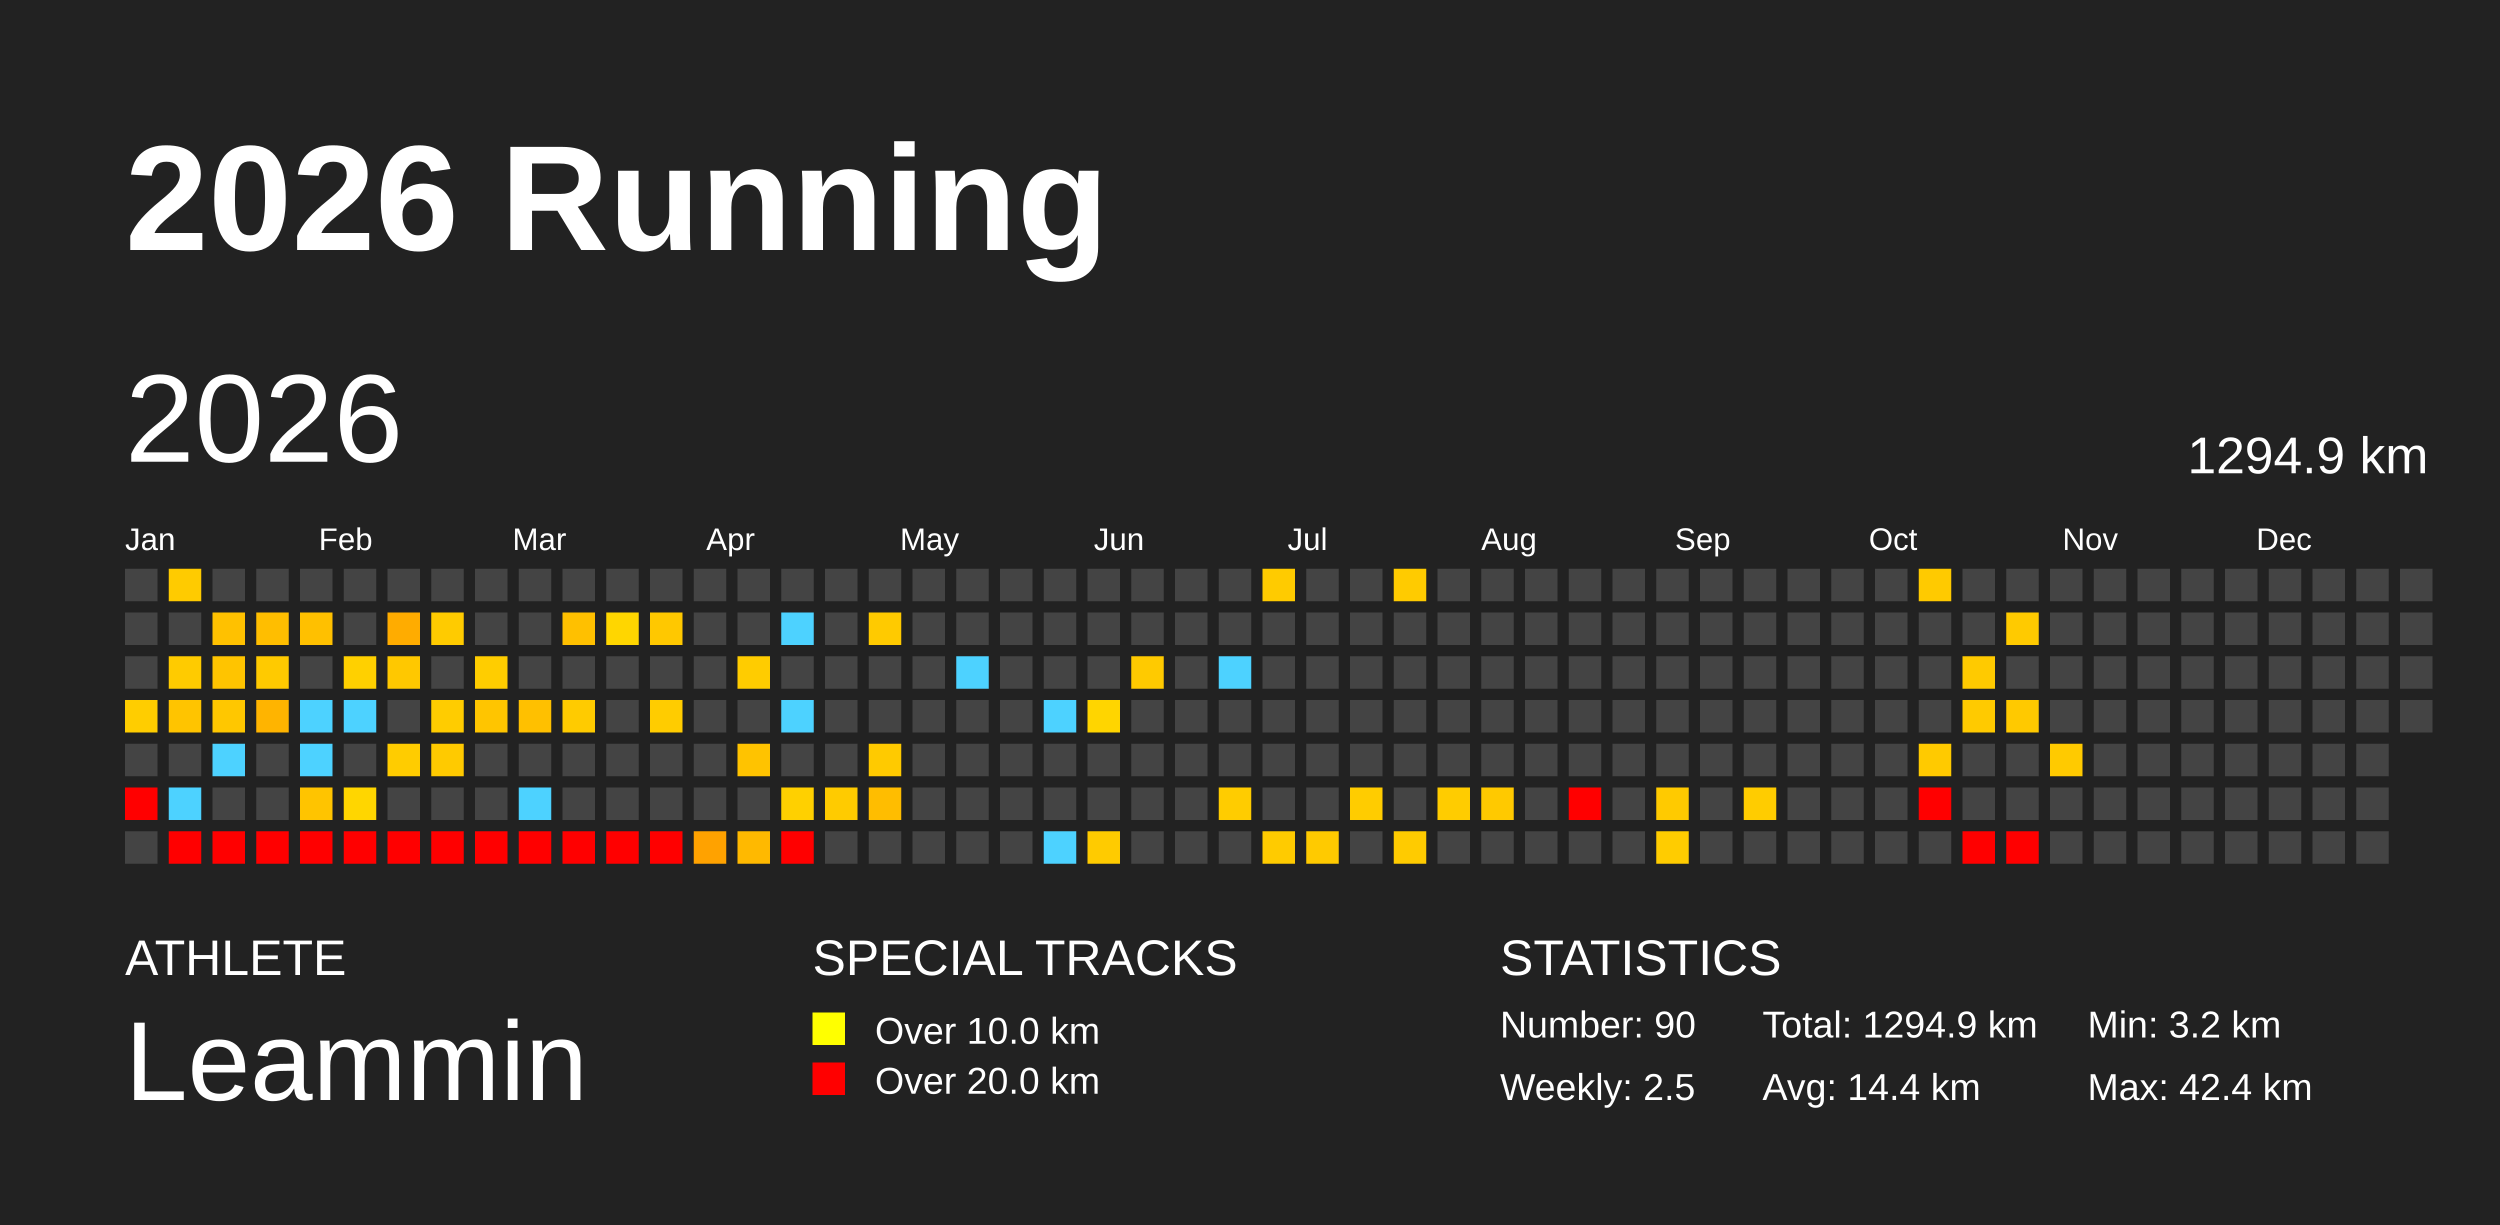
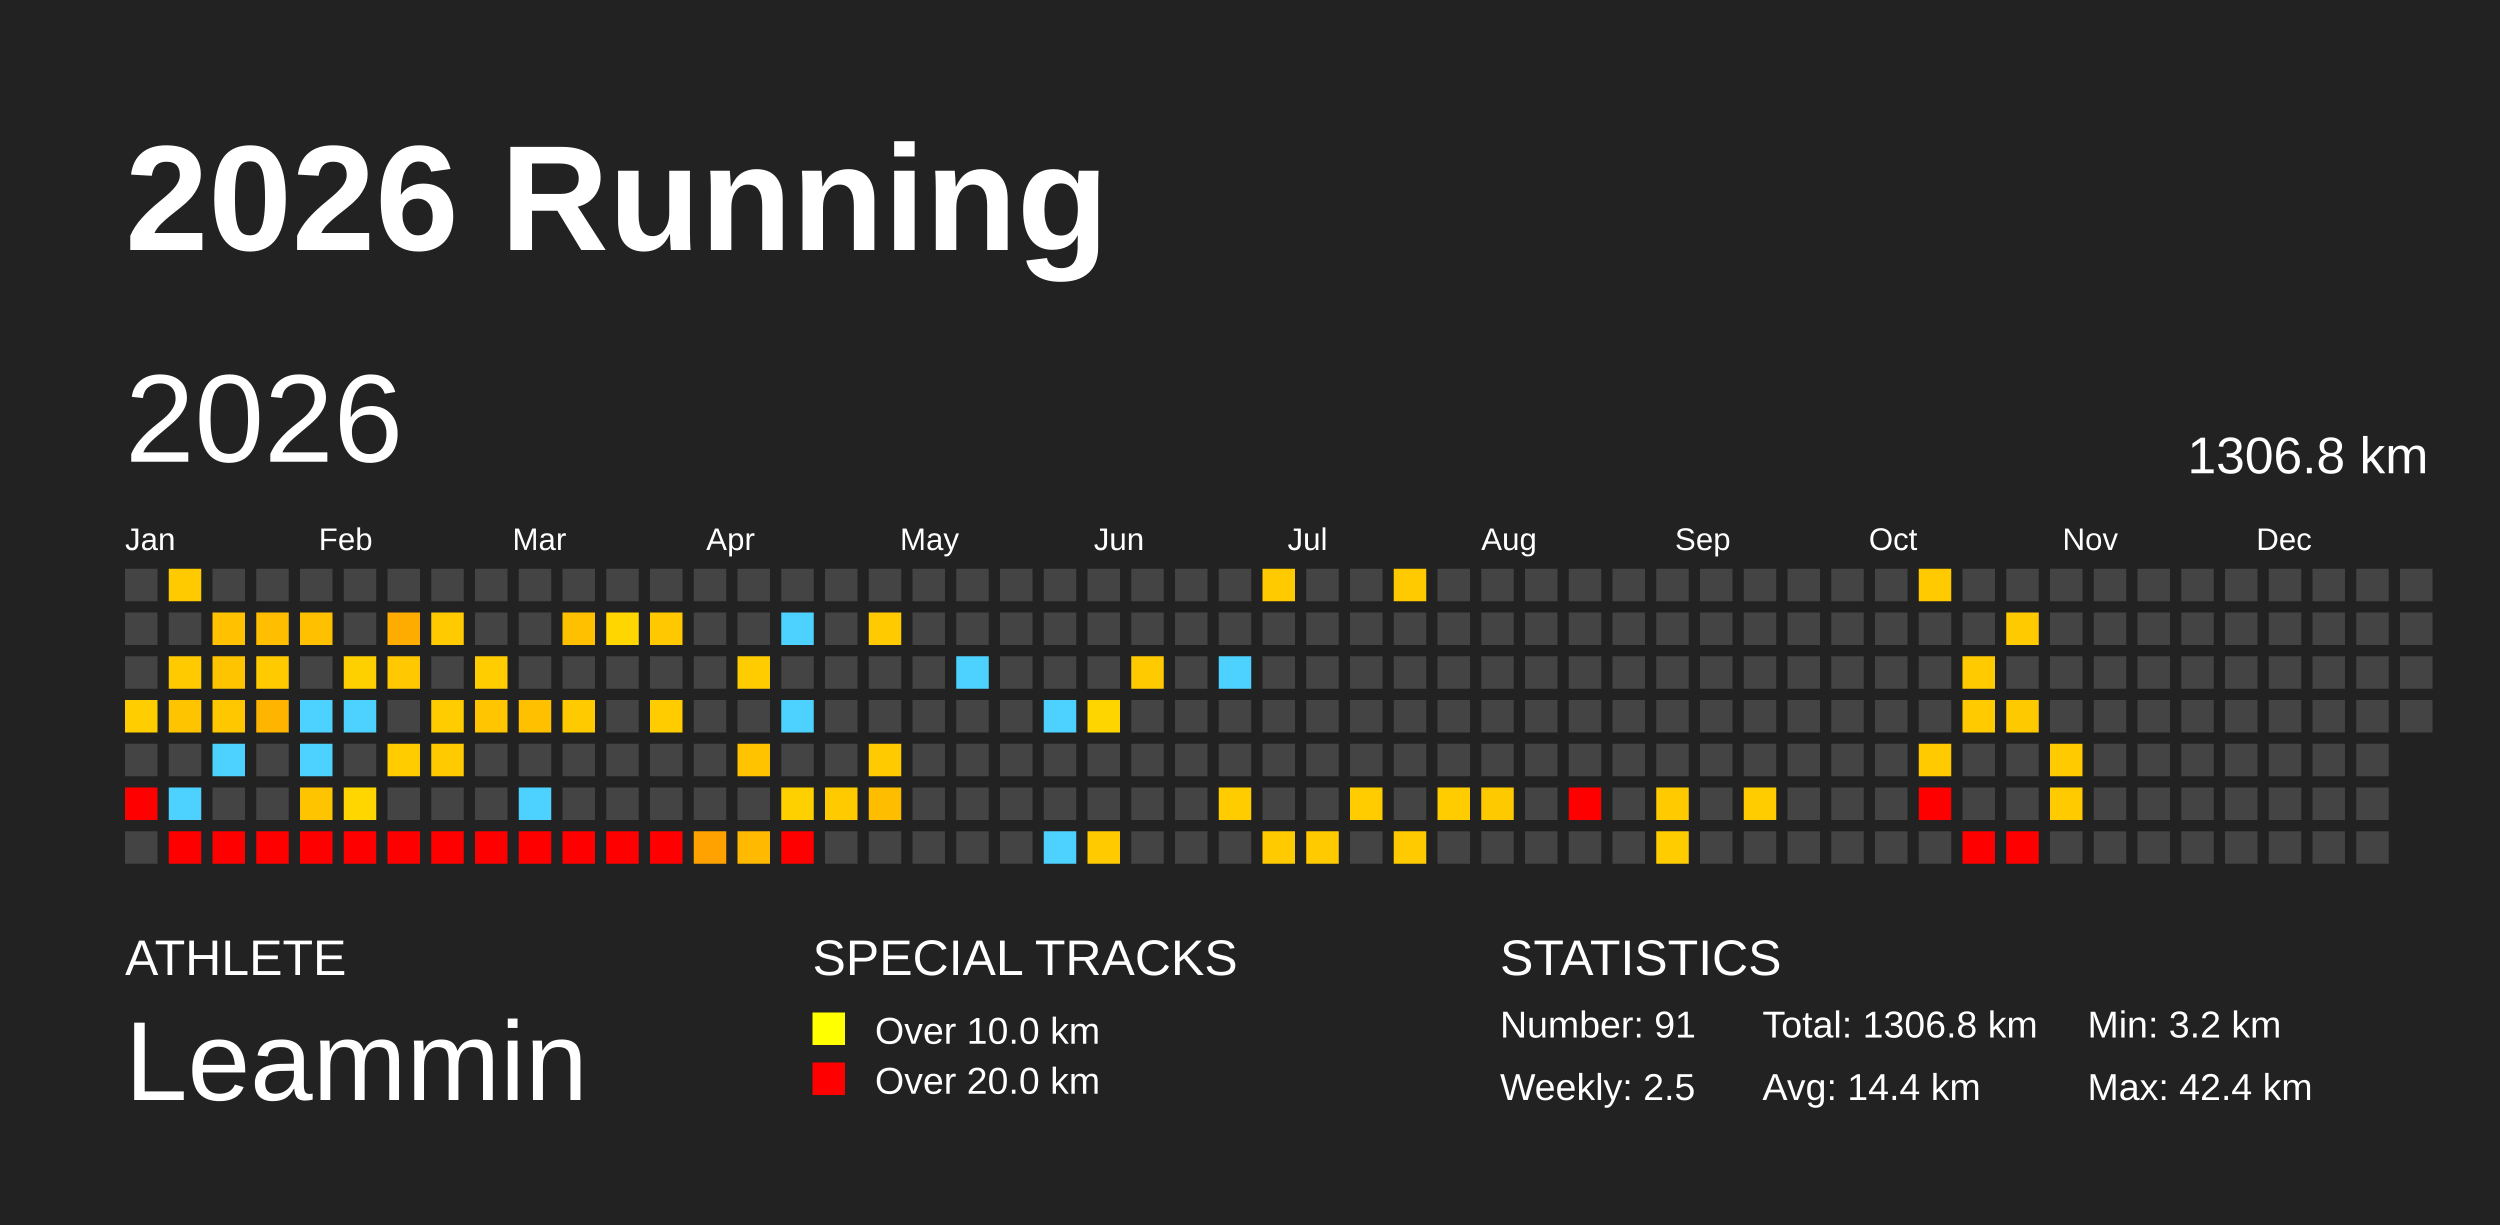
<svg xmlns="http://www.w3.org/2000/svg" baseProfile="full" height="98mm" version="1.1" viewBox="0,0,200,98" width="200mm">
  <defs />
  <rect fill="#222222" height="98" width="200" x="0" y="0" />
  <text fill="#FFFFFF" style="font-size:12px; font-family:Arial; font-weight:bold;" x="10" y="20">2026 Running</text>
  <text fill="#FFFFFF" style="font-size:4px; font-family:Arial" x="10" y="78">ATHLETE</text>
  <text fill="#FFFFFF" style="font-size:9px; font-family:Arial" x="10" y="88">Leammin</text>
  <text fill="#FFFFFF" style="font-size:4px; font-family:Arial" x="65" y="78">SPECIAL TRACKS</text>
  <rect fill="yellow" height="2.6" width="2.6" x="65" y="81" />
  <text fill="#FFFFFF" style="font-size:3px; font-family:Arial" x="70" y="83.5">Over 10.0 km</text>
  <rect fill="red" height="2.6" width="2.6" x="65" y="85" />
  <text fill="#FFFFFF" style="font-size:3px; font-family:Arial" x="70" y="87.5">Over 20.0 km</text>
  <text fill="#FFFFFF" style="font-size:4px; font-family:Arial" x="120" y="78">STATISTICS</text>
-   <text fill="#FFFFFF" style="font-size:3px; font-family:Arial" x="120" y="83">Number: 90</text>
+   <text fill="#FFFFFF" style="font-size:3px; font-family:Arial" x="120" y="83">Number: 91</text>
  <text fill="#FFFFFF" style="font-size:3px; font-family:Arial" x="120" y="88">Weekly: 2.5</text>
-   <text fill="#FFFFFF" style="font-size:3px; font-family:Arial" x="141" y="83">Total: 1294.9 km</text>
+   <text fill="#FFFFFF" style="font-size:3px; font-family:Arial" x="141" y="83">Total: 1306.8 km</text>
  <text fill="#FFFFFF" style="font-size:3px; font-family:Arial" x="141" y="88">Avg: 14.4 km</text>
  <text fill="#FFFFFF" style="font-size:3px; font-family:Arial" x="167" y="83">Min: 3.2 km</text>
  <text fill="#FFFFFF" style="font-size:3px; font-family:Arial" x="167" y="88">Max: 42.4 km</text>
  <text dominant-baseline="hanging" fill="#FFFFFF" style="font-size:10.0px; font-family:Arial;" x="10" y="30">2026</text>
-   <text dominant-baseline="hanging" fill="#FFFFFF" style="font-size:4.125px; font-family:Arial;" x="175" y="35">1294.9 km</text>
+   <text dominant-baseline="hanging" fill="#FFFFFF" style="font-size:4.125px; font-family:Arial;" x="175" y="35">1306.8 km</text>
  <text fill="#FFFFFF" style="font-size:2.5px; font-family:Arial" x="10.0" y="44">Jan</text>
  <text fill="#FFFFFF" style="font-size:2.5px; font-family:Arial" x="25.5" y="44">Feb</text>
  <text fill="#FFFFFF" style="font-size:2.5px; font-family:Arial" x="41.0" y="44">Mar</text>
  <text fill="#FFFFFF" style="font-size:2.5px; font-family:Arial" x="56.5" y="44">Apr</text>
  <text fill="#FFFFFF" style="font-size:2.5px; font-family:Arial" x="72.0" y="44">May</text>
  <text fill="#FFFFFF" style="font-size:2.5px; font-family:Arial" x="87.5" y="44">Jun</text>
  <text fill="#FFFFFF" style="font-size:2.5px; font-family:Arial" x="103.0" y="44">Jul</text>
  <text fill="#FFFFFF" style="font-size:2.5px; font-family:Arial" x="118.5" y="44">Aug</text>
  <text fill="#FFFFFF" style="font-size:2.5px; font-family:Arial" x="134.0" y="44">Sep</text>
  <text fill="#FFFFFF" style="font-size:2.5px; font-family:Arial" x="149.5" y="44">Oct</text>
  <text fill="#FFFFFF" style="font-size:2.5px; font-family:Arial" x="165.0" y="44">Nov</text>
  <text fill="#FFFFFF" style="font-size:2.5px; font-family:Arial" x="180.5" y="44">Dec</text>
  <rect fill="#444444" height="2.6" width="2.6" x="10.0" y="45.5" />
  <rect fill="#444444" height="2.6" width="2.6" x="10.0" y="49.0" />
  <rect fill="#444444" height="2.6" width="2.6" x="10.0" y="52.5" />
  <rect fill="#ffcd00" height="2.6" width="2.6" x="10.0" y="56.0" />
  <rect fill="#444444" height="2.6" width="2.6" x="10.0" y="59.5" />
  <rect fill="red" height="2.6" width="2.6" x="10.0" y="63.0" />
  <rect fill="#444444" height="2.6" width="2.6" x="10.0" y="66.5" />
  <rect fill="#ffcb00" height="2.6" width="2.6" x="13.5" y="45.5" />
  <rect fill="#444444" height="2.6" width="2.6" x="13.5" y="49.0" />
  <rect fill="#ffcb00" height="2.6" width="2.6" x="13.5" y="52.5" />
  <rect fill="#ffc400" height="2.6" width="2.6" x="13.5" y="56.0" />
  <rect fill="#444444" height="2.6" width="2.6" x="13.5" y="59.5" />
  <rect fill="#4dd2ff" height="2.6" width="2.6" x="13.5" y="63.0" />
  <rect fill="red" height="2.6" width="2.6" x="13.5" y="66.5" />
  <rect fill="#444444" height="2.6" width="2.6" x="17.0" y="45.5" />
  <rect fill="#ffc100" height="2.6" width="2.6" x="17.0" y="49.0" />
  <rect fill="#ffc400" height="2.6" width="2.6" x="17.0" y="52.5" />
  <rect fill="#ffc700" height="2.6" width="2.6" x="17.0" y="56.0" />
  <rect fill="#4dd2ff" height="2.6" width="2.6" x="17.0" y="59.5" />
  <rect fill="#444444" height="2.6" width="2.6" x="17.0" y="63.0" />
  <rect fill="red" height="2.6" width="2.6" x="17.0" y="66.5" />
  <rect fill="#444444" height="2.6" width="2.6" x="20.5" y="45.5" />
  <rect fill="#ffbe00" height="2.6" width="2.6" x="20.5" y="49.0" />
  <rect fill="#ffca00" height="2.6" width="2.6" x="20.5" y="52.5" />
  <rect fill="#ffb400" height="2.6" width="2.6" x="20.5" y="56.0" />
  <rect fill="#444444" height="2.6" width="2.6" x="20.5" y="59.5" />
  <rect fill="#444444" height="2.6" width="2.6" x="20.5" y="63.0" />
  <rect fill="red" height="2.6" width="2.6" x="20.5" y="66.5" />
  <rect fill="#444444" height="2.6" width="2.6" x="24.0" y="45.5" />
  <rect fill="#ffc000" height="2.6" width="2.6" x="24.0" y="49.0" />
  <rect fill="#444444" height="2.6" width="2.6" x="24.0" y="52.5" />
  <rect fill="#4dd2ff" height="2.6" width="2.6" x="24.0" y="56.0" />
  <rect fill="#4dd2ff" height="2.6" width="2.6" x="24.0" y="59.5" />
  <rect fill="#ffc400" height="2.6" width="2.6" x="24.0" y="63.0" />
  <rect fill="red" height="2.6" width="2.6" x="24.0" y="66.5" />
  <rect fill="#444444" height="2.6" width="2.6" x="27.5" y="45.5" />
  <rect fill="#444444" height="2.6" width="2.6" x="27.5" y="49.0" />
  <rect fill="#ffd000" height="2.6" width="2.6" x="27.5" y="52.5" />
  <rect fill="#4dd2ff" height="2.6" width="2.6" x="27.5" y="56.0" />
  <rect fill="#444444" height="2.6" width="2.6" x="27.5" y="59.5" />
  <rect fill="#ffd600" height="2.6" width="2.6" x="27.5" y="63.0" />
  <rect fill="red" height="2.6" width="2.6" x="27.5" y="66.5" />
  <rect fill="#444444" height="2.6" width="2.6" x="31.0" y="45.5" />
  <rect fill="#ffac00" height="2.6" width="2.6" x="31.0" y="49.0" />
  <rect fill="#ffc800" height="2.6" width="2.6" x="31.0" y="52.5" />
  <rect fill="#444444" height="2.6" width="2.6" x="31.0" y="56.0" />
  <rect fill="#ffcc00" height="2.6" width="2.6" x="31.0" y="59.5" />
  <rect fill="#444444" height="2.6" width="2.6" x="31.0" y="63.0" />
  <rect fill="red" height="2.6" width="2.6" x="31.0" y="66.5" />
  <rect fill="#444444" height="2.6" width="2.6" x="34.5" y="45.5" />
  <rect fill="#ffcb00" height="2.6" width="2.6" x="34.5" y="49.0" />
  <rect fill="#444444" height="2.6" width="2.6" x="34.5" y="52.5" />
  <rect fill="#ffcc00" height="2.6" width="2.6" x="34.5" y="56.0" />
  <rect fill="#ffca00" height="2.6" width="2.6" x="34.5" y="59.5" />
  <rect fill="#444444" height="2.6" width="2.6" x="34.5" y="63.0" />
  <rect fill="red" height="2.6" width="2.6" x="34.5" y="66.5" />
  <rect fill="#444444" height="2.6" width="2.6" x="38.0" y="45.5" />
  <rect fill="#444444" height="2.6" width="2.6" x="38.0" y="49.0" />
  <rect fill="#ffcd00" height="2.6" width="2.6" x="38.0" y="52.5" />
  <rect fill="#ffc500" height="2.6" width="2.6" x="38.0" y="56.0" />
  <rect fill="#444444" height="2.6" width="2.6" x="38.0" y="59.5" />
  <rect fill="#444444" height="2.6" width="2.6" x="38.0" y="63.0" />
  <rect fill="red" height="2.6" width="2.6" x="38.0" y="66.5" />
  <rect fill="#444444" height="2.6" width="2.6" x="41.5" y="45.5" />
  <rect fill="#444444" height="2.6" width="2.6" x="41.5" y="49.0" />
  <rect fill="#444444" height="2.6" width="2.6" x="41.5" y="52.5" />
  <rect fill="#ffc000" height="2.6" width="2.6" x="41.5" y="56.0" />
  <rect fill="#444444" height="2.6" width="2.6" x="41.5" y="59.5" />
  <rect fill="#4dd2ff" height="2.6" width="2.6" x="41.5" y="63.0" />
  <rect fill="red" height="2.6" width="2.6" x="41.5" y="66.5" />
  <rect fill="#444444" height="2.6" width="2.6" x="45.0" y="45.5" />
  <rect fill="#ffc000" height="2.6" width="2.6" x="45.0" y="49.0" />
  <rect fill="#444444" height="2.6" width="2.6" x="45.0" y="52.5" />
  <rect fill="#ffcb00" height="2.6" width="2.6" x="45.0" y="56.0" />
  <rect fill="#444444" height="2.6" width="2.6" x="45.0" y="59.5" />
  <rect fill="#444444" height="2.6" width="2.6" x="45.0" y="63.0" />
  <rect fill="red" height="2.6" width="2.6" x="45.0" y="66.5" />
  <rect fill="#444444" height="2.6" width="2.6" x="48.5" y="45.5" />
  <rect fill="#ffd600" height="2.6" width="2.6" x="48.5" y="49.0" />
  <rect fill="#444444" height="2.6" width="2.6" x="48.5" y="52.5" />
  <rect fill="#444444" height="2.6" width="2.6" x="48.5" y="56.0" />
  <rect fill="#444444" height="2.6" width="2.6" x="48.5" y="59.5" />
  <rect fill="#444444" height="2.6" width="2.6" x="48.5" y="63.0" />
  <rect fill="red" height="2.6" width="2.6" x="48.5" y="66.5" />
  <rect fill="#444444" height="2.6" width="2.6" x="52.0" y="45.5" />
  <rect fill="#ffc800" height="2.6" width="2.6" x="52.0" y="49.0" />
  <rect fill="#444444" height="2.6" width="2.6" x="52.0" y="52.5" />
  <rect fill="#ffcc00" height="2.6" width="2.6" x="52.0" y="56.0" />
  <rect fill="#444444" height="2.6" width="2.6" x="52.0" y="59.5" />
  <rect fill="#444444" height="2.6" width="2.6" x="52.0" y="63.0" />
  <rect fill="red" height="2.6" width="2.6" x="52.0" y="66.5" />
  <rect fill="#444444" height="2.6" width="2.6" x="55.5" y="45.5" />
  <rect fill="#444444" height="2.6" width="2.6" x="55.5" y="49.0" />
  <rect fill="#444444" height="2.6" width="2.6" x="55.5" y="52.5" />
  <rect fill="#444444" height="2.6" width="2.6" x="55.5" y="56.0" />
  <rect fill="#444444" height="2.6" width="2.6" x="55.5" y="59.5" />
  <rect fill="#444444" height="2.6" width="2.6" x="55.5" y="63.0" />
  <rect fill="#ffa200" height="2.6" width="2.6" x="55.5" y="66.5" />
  <rect fill="#444444" height="2.6" width="2.6" x="59.0" y="45.5" />
  <rect fill="#444444" height="2.6" width="2.6" x="59.0" y="49.0" />
  <rect fill="#ffcc00" height="2.6" width="2.6" x="59.0" y="52.5" />
  <rect fill="#444444" height="2.6" width="2.6" x="59.0" y="56.0" />
  <rect fill="#ffc300" height="2.6" width="2.6" x="59.0" y="59.5" />
  <rect fill="#444444" height="2.6" width="2.6" x="59.0" y="63.0" />
  <rect fill="#ffb900" height="2.6" width="2.6" x="59.0" y="66.5" />
  <rect fill="#444444" height="2.6" width="2.6" x="62.5" y="45.5" />
  <rect fill="#4dd2ff" height="2.6" width="2.6" x="62.5" y="49.0" />
  <rect fill="#444444" height="2.6" width="2.6" x="62.5" y="52.5" />
  <rect fill="#4dd2ff" height="2.6" width="2.6" x="62.5" y="56.0" />
  <rect fill="#444444" height="2.6" width="2.6" x="62.5" y="59.5" />
  <rect fill="#ffd000" height="2.6" width="2.6" x="62.5" y="63.0" />
  <rect fill="red" height="2.6" width="2.6" x="62.5" y="66.5" />
  <rect fill="#444444" height="2.6" width="2.6" x="66.0" y="45.5" />
  <rect fill="#444444" height="2.6" width="2.6" x="66.0" y="49.0" />
  <rect fill="#444444" height="2.6" width="2.6" x="66.0" y="52.5" />
  <rect fill="#444444" height="2.6" width="2.6" x="66.0" y="56.0" />
  <rect fill="#444444" height="2.6" width="2.6" x="66.0" y="59.5" />
  <rect fill="#ffcb00" height="2.6" width="2.6" x="66.0" y="63.0" />
  <rect fill="#444444" height="2.6" width="2.6" x="66.0" y="66.5" />
  <rect fill="#444444" height="2.6" width="2.6" x="69.5" y="45.5" />
  <rect fill="#ffca00" height="2.6" width="2.6" x="69.5" y="49.0" />
  <rect fill="#444444" height="2.6" width="2.6" x="69.5" y="52.5" />
  <rect fill="#444444" height="2.6" width="2.6" x="69.5" y="56.0" />
  <rect fill="#ffca00" height="2.6" width="2.6" x="69.5" y="59.5" />
  <rect fill="#ffbd00" height="2.6" width="2.6" x="69.5" y="63.0" />
  <rect fill="#444444" height="2.6" width="2.6" x="69.5" y="66.5" />
  <rect fill="#444444" height="2.6" width="2.6" x="73.0" y="45.5" />
  <rect fill="#444444" height="2.6" width="2.6" x="73.0" y="49.0" />
  <rect fill="#444444" height="2.6" width="2.6" x="73.0" y="52.5" />
  <rect fill="#444444" height="2.6" width="2.6" x="73.0" y="56.0" />
  <rect fill="#444444" height="2.6" width="2.6" x="73.0" y="59.5" />
  <rect fill="#444444" height="2.6" width="2.6" x="73.0" y="63.0" />
  <rect fill="#444444" height="2.6" width="2.6" x="73.0" y="66.5" />
  <rect fill="#444444" height="2.6" width="2.6" x="76.5" y="45.5" />
  <rect fill="#444444" height="2.6" width="2.6" x="76.5" y="49.0" />
  <rect fill="#4dd2ff" height="2.6" width="2.6" x="76.5" y="52.5" />
  <rect fill="#444444" height="2.6" width="2.6" x="76.5" y="56.0" />
  <rect fill="#444444" height="2.6" width="2.6" x="76.5" y="59.5" />
  <rect fill="#444444" height="2.6" width="2.6" x="76.5" y="63.0" />
  <rect fill="#444444" height="2.6" width="2.6" x="76.5" y="66.5" />
  <rect fill="#444444" height="2.6" width="2.6" x="80.0" y="45.5" />
  <rect fill="#444444" height="2.6" width="2.6" x="80.0" y="49.0" />
  <rect fill="#444444" height="2.6" width="2.6" x="80.0" y="52.5" />
  <rect fill="#444444" height="2.6" width="2.6" x="80.0" y="56.0" />
  <rect fill="#444444" height="2.6" width="2.6" x="80.0" y="59.5" />
  <rect fill="#444444" height="2.6" width="2.6" x="80.0" y="63.0" />
  <rect fill="#444444" height="2.6" width="2.6" x="80.0" y="66.5" />
  <rect fill="#444444" height="2.6" width="2.6" x="83.5" y="45.5" />
  <rect fill="#444444" height="2.6" width="2.6" x="83.5" y="49.0" />
  <rect fill="#444444" height="2.6" width="2.6" x="83.5" y="52.5" />
  <rect fill="#4dd2ff" height="2.6" width="2.6" x="83.5" y="56.0" />
  <rect fill="#444444" height="2.6" width="2.6" x="83.5" y="59.5" />
  <rect fill="#444444" height="2.6" width="2.6" x="83.5" y="63.0" />
  <rect fill="#4dd2ff" height="2.6" width="2.6" x="83.5" y="66.5" />
  <rect fill="#444444" height="2.6" width="2.6" x="87.0" y="45.5" />
  <rect fill="#444444" height="2.6" width="2.6" x="87.0" y="49.0" />
  <rect fill="#444444" height="2.6" width="2.6" x="87.0" y="52.5" />
  <rect fill="#ffd500" height="2.6" width="2.6" x="87.0" y="56.0" />
  <rect fill="#444444" height="2.6" width="2.6" x="87.0" y="59.5" />
  <rect fill="#444444" height="2.6" width="2.6" x="87.0" y="63.0" />
  <rect fill="#ffcb00" height="2.6" width="2.6" x="87.0" y="66.5" />
  <rect fill="#444444" height="2.6" width="2.6" x="90.5" y="45.5" />
  <rect fill="#444444" height="2.6" width="2.6" x="90.5" y="49.0" />
  <rect fill="#ffca00" height="2.6" width="2.6" x="90.5" y="52.5" />
  <rect fill="#444444" height="2.6" width="2.6" x="90.5" y="56.0" />
  <rect fill="#444444" height="2.6" width="2.6" x="90.5" y="59.5" />
  <rect fill="#444444" height="2.6" width="2.6" x="90.5" y="63.0" />
  <rect fill="#444444" height="2.6" width="2.6" x="90.5" y="66.5" />
  <rect fill="#444444" height="2.6" width="2.6" x="94.0" y="45.5" />
  <rect fill="#444444" height="2.6" width="2.6" x="94.0" y="49.0" />
  <rect fill="#444444" height="2.6" width="2.6" x="94.0" y="52.5" />
  <rect fill="#444444" height="2.6" width="2.6" x="94.0" y="56.0" />
  <rect fill="#444444" height="2.6" width="2.6" x="94.0" y="59.5" />
  <rect fill="#444444" height="2.6" width="2.6" x="94.0" y="63.0" />
  <rect fill="#444444" height="2.6" width="2.6" x="94.0" y="66.5" />
  <rect fill="#444444" height="2.6" width="2.6" x="97.5" y="45.5" />
  <rect fill="#444444" height="2.6" width="2.6" x="97.5" y="49.0" />
  <rect fill="#4dd2ff" height="2.6" width="2.6" x="97.5" y="52.5" />
  <rect fill="#444444" height="2.6" width="2.6" x="97.5" y="56.0" />
  <rect fill="#444444" height="2.6" width="2.6" x="97.5" y="59.5" />
  <rect fill="#ffcc00" height="2.6" width="2.6" x="97.5" y="63.0" />
  <rect fill="#444444" height="2.6" width="2.6" x="97.5" y="66.5" />
  <rect fill="#ffcb00" height="2.6" width="2.6" x="101.0" y="45.5" />
  <rect fill="#444444" height="2.6" width="2.6" x="101.0" y="49.0" />
  <rect fill="#444444" height="2.6" width="2.6" x="101.0" y="52.5" />
  <rect fill="#444444" height="2.6" width="2.6" x="101.0" y="56.0" />
  <rect fill="#444444" height="2.6" width="2.6" x="101.0" y="59.5" />
  <rect fill="#444444" height="2.6" width="2.6" x="101.0" y="63.0" />
  <rect fill="#ffcb00" height="2.6" width="2.6" x="101.0" y="66.5" />
  <rect fill="#444444" height="2.6" width="2.6" x="104.5" y="45.5" />
  <rect fill="#444444" height="2.6" width="2.6" x="104.5" y="49.0" />
  <rect fill="#444444" height="2.6" width="2.6" x="104.5" y="52.5" />
  <rect fill="#444444" height="2.6" width="2.6" x="104.5" y="56.0" />
  <rect fill="#444444" height="2.6" width="2.6" x="104.5" y="59.5" />
  <rect fill="#444444" height="2.6" width="2.6" x="104.5" y="63.0" />
  <rect fill="#ffca00" height="2.6" width="2.6" x="104.5" y="66.5" />
  <rect fill="#444444" height="2.6" width="2.6" x="108.0" y="45.5" />
  <rect fill="#444444" height="2.6" width="2.6" x="108.0" y="49.0" />
  <rect fill="#444444" height="2.6" width="2.6" x="108.0" y="52.5" />
  <rect fill="#444444" height="2.6" width="2.6" x="108.0" y="56.0" />
  <rect fill="#444444" height="2.6" width="2.6" x="108.0" y="59.5" />
  <rect fill="#ffcc00" height="2.6" width="2.6" x="108.0" y="63.0" />
  <rect fill="#444444" height="2.6" width="2.6" x="108.0" y="66.5" />
  <rect fill="#ffcb00" height="2.6" width="2.6" x="111.5" y="45.5" />
  <rect fill="#444444" height="2.6" width="2.6" x="111.5" y="49.0" />
  <rect fill="#444444" height="2.6" width="2.6" x="111.5" y="52.5" />
  <rect fill="#444444" height="2.6" width="2.6" x="111.5" y="56.0" />
  <rect fill="#444444" height="2.6" width="2.6" x="111.5" y="59.5" />
  <rect fill="#444444" height="2.6" width="2.6" x="111.5" y="63.0" />
  <rect fill="#ffcb00" height="2.6" width="2.6" x="111.5" y="66.5" />
  <rect fill="#444444" height="2.6" width="2.6" x="115.0" y="45.5" />
  <rect fill="#444444" height="2.6" width="2.6" x="115.0" y="49.0" />
  <rect fill="#444444" height="2.6" width="2.6" x="115.0" y="52.5" />
  <rect fill="#444444" height="2.6" width="2.6" x="115.0" y="56.0" />
  <rect fill="#444444" height="2.6" width="2.6" x="115.0" y="59.5" />
  <rect fill="#ffcc00" height="2.6" width="2.6" x="115.0" y="63.0" />
  <rect fill="#444444" height="2.6" width="2.6" x="115.0" y="66.5" />
  <rect fill="#444444" height="2.6" width="2.6" x="118.5" y="45.5" />
  <rect fill="#444444" height="2.6" width="2.6" x="118.5" y="49.0" />
  <rect fill="#444444" height="2.6" width="2.6" x="118.5" y="52.5" />
  <rect fill="#444444" height="2.6" width="2.6" x="118.5" y="56.0" />
  <rect fill="#444444" height="2.6" width="2.6" x="118.5" y="59.5" />
  <rect fill="#ffc900" height="2.6" width="2.6" x="118.5" y="63.0" />
  <rect fill="#444444" height="2.6" width="2.6" x="118.5" y="66.5" />
  <rect fill="#444444" height="2.6" width="2.6" x="122.0" y="45.5" />
  <rect fill="#444444" height="2.6" width="2.6" x="122.0" y="49.0" />
  <rect fill="#444444" height="2.6" width="2.6" x="122.0" y="52.5" />
  <rect fill="#444444" height="2.6" width="2.6" x="122.0" y="56.0" />
  <rect fill="#444444" height="2.6" width="2.6" x="122.0" y="59.5" />
  <rect fill="#444444" height="2.6" width="2.6" x="122.0" y="63.0" />
  <rect fill="#444444" height="2.6" width="2.6" x="122.0" y="66.5" />
  <rect fill="#444444" height="2.6" width="2.6" x="125.5" y="45.5" />
  <rect fill="#444444" height="2.6" width="2.6" x="125.5" y="49.0" />
  <rect fill="#444444" height="2.6" width="2.6" x="125.5" y="52.5" />
  <rect fill="#444444" height="2.6" width="2.6" x="125.5" y="56.0" />
  <rect fill="#444444" height="2.6" width="2.6" x="125.5" y="59.5" />
  <rect fill="red" height="2.6" width="2.6" x="125.5" y="63.0" />
  <rect fill="#444444" height="2.6" width="2.6" x="125.5" y="66.5" />
  <rect fill="#444444" height="2.6" width="2.6" x="129.0" y="45.5" />
  <rect fill="#444444" height="2.6" width="2.6" x="129.0" y="49.0" />
  <rect fill="#444444" height="2.6" width="2.6" x="129.0" y="52.5" />
  <rect fill="#444444" height="2.6" width="2.6" x="129.0" y="56.0" />
  <rect fill="#444444" height="2.6" width="2.6" x="129.0" y="59.5" />
  <rect fill="#444444" height="2.6" width="2.6" x="129.0" y="63.0" />
  <rect fill="#444444" height="2.6" width="2.6" x="129.0" y="66.5" />
  <rect fill="#444444" height="2.6" width="2.6" x="132.5" y="45.5" />
  <rect fill="#444444" height="2.6" width="2.6" x="132.5" y="49.0" />
  <rect fill="#444444" height="2.6" width="2.6" x="132.5" y="52.5" />
  <rect fill="#444444" height="2.6" width="2.6" x="132.5" y="56.0" />
  <rect fill="#444444" height="2.6" width="2.6" x="132.5" y="59.5" />
  <rect fill="#ffca00" height="2.6" width="2.6" x="132.5" y="63.0" />
  <rect fill="#ffcc00" height="2.6" width="2.6" x="132.5" y="66.5" />
  <rect fill="#444444" height="2.6" width="2.6" x="136.0" y="45.5" />
  <rect fill="#444444" height="2.6" width="2.6" x="136.0" y="49.0" />
  <rect fill="#444444" height="2.6" width="2.6" x="136.0" y="52.5" />
  <rect fill="#444444" height="2.6" width="2.6" x="136.0" y="56.0" />
  <rect fill="#444444" height="2.6" width="2.6" x="136.0" y="59.5" />
  <rect fill="#444444" height="2.6" width="2.6" x="136.0" y="63.0" />
  <rect fill="#444444" height="2.6" width="2.6" x="136.0" y="66.5" />
  <rect fill="#444444" height="2.6" width="2.6" x="139.5" y="45.5" />
  <rect fill="#444444" height="2.6" width="2.6" x="139.5" y="49.0" />
  <rect fill="#444444" height="2.6" width="2.6" x="139.5" y="52.5" />
  <rect fill="#444444" height="2.6" width="2.6" x="139.5" y="56.0" />
  <rect fill="#444444" height="2.6" width="2.6" x="139.5" y="59.5" />
  <rect fill="#ffcc00" height="2.6" width="2.6" x="139.5" y="63.0" />
  <rect fill="#444444" height="2.6" width="2.6" x="139.5" y="66.5" />
  <rect fill="#444444" height="2.6" width="2.6" x="143.0" y="45.5" />
  <rect fill="#444444" height="2.6" width="2.6" x="143.0" y="49.0" />
  <rect fill="#444444" height="2.6" width="2.6" x="143.0" y="52.5" />
  <rect fill="#444444" height="2.6" width="2.6" x="143.0" y="56.0" />
  <rect fill="#444444" height="2.6" width="2.6" x="143.0" y="59.5" />
  <rect fill="#444444" height="2.6" width="2.6" x="143.0" y="63.0" />
  <rect fill="#444444" height="2.6" width="2.6" x="143.0" y="66.5" />
  <rect fill="#444444" height="2.6" width="2.6" x="146.5" y="45.5" />
  <rect fill="#444444" height="2.6" width="2.6" x="146.5" y="49.0" />
  <rect fill="#444444" height="2.6" width="2.6" x="146.5" y="52.5" />
  <rect fill="#444444" height="2.6" width="2.6" x="146.5" y="56.0" />
  <rect fill="#444444" height="2.6" width="2.6" x="146.5" y="59.5" />
  <rect fill="#444444" height="2.6" width="2.6" x="146.5" y="63.0" />
  <rect fill="#444444" height="2.6" width="2.6" x="146.5" y="66.5" />
  <rect fill="#444444" height="2.6" width="2.6" x="150.0" y="45.5" />
  <rect fill="#444444" height="2.6" width="2.6" x="150.0" y="49.0" />
  <rect fill="#444444" height="2.6" width="2.6" x="150.0" y="52.5" />
  <rect fill="#444444" height="2.6" width="2.6" x="150.0" y="56.0" />
  <rect fill="#444444" height="2.6" width="2.6" x="150.0" y="59.5" />
  <rect fill="#444444" height="2.6" width="2.6" x="150.0" y="63.0" />
  <rect fill="#444444" height="2.6" width="2.6" x="150.0" y="66.5" />
  <rect fill="#ffca00" height="2.6" width="2.6" x="153.5" y="45.5" />
  <rect fill="#444444" height="2.6" width="2.6" x="153.5" y="49.0" />
  <rect fill="#444444" height="2.6" width="2.6" x="153.5" y="52.5" />
  <rect fill="#444444" height="2.6" width="2.6" x="153.5" y="56.0" />
  <rect fill="#ffca00" height="2.6" width="2.6" x="153.5" y="59.5" />
  <rect fill="red" height="2.6" width="2.6" x="153.5" y="63.0" />
  <rect fill="#444444" height="2.6" width="2.6" x="153.5" y="66.5" />
  <rect fill="#444444" height="2.6" width="2.6" x="157.0" y="45.5" />
  <rect fill="#444444" height="2.6" width="2.6" x="157.0" y="49.0" />
  <rect fill="#ffca00" height="2.6" width="2.6" x="157.0" y="52.5" />
  <rect fill="#ffca00" height="2.6" width="2.6" x="157.0" y="56.0" />
  <rect fill="#444444" height="2.6" width="2.6" x="157.0" y="59.5" />
  <rect fill="#444444" height="2.6" width="2.6" x="157.0" y="63.0" />
  <rect fill="red" height="2.6" width="2.6" x="157.0" y="66.5" />
  <rect fill="#444444" height="2.6" width="2.6" x="160.5" y="45.5" />
  <rect fill="#ffca00" height="2.6" width="2.6" x="160.5" y="49.0" />
  <rect fill="#444444" height="2.6" width="2.6" x="160.5" y="52.5" />
  <rect fill="#ffc900" height="2.6" width="2.6" x="160.5" y="56.0" />
  <rect fill="#444444" height="2.6" width="2.6" x="160.5" y="59.5" />
  <rect fill="#444444" height="2.6" width="2.6" x="160.5" y="63.0" />
  <rect fill="red" height="2.6" width="2.6" x="160.5" y="66.5" />
  <rect fill="#444444" height="2.6" width="2.6" x="164.0" y="45.5" />
  <rect fill="#444444" height="2.6" width="2.6" x="164.0" y="49.0" />
  <rect fill="#444444" height="2.6" width="2.6" x="164.0" y="52.5" />
  <rect fill="#444444" height="2.6" width="2.6" x="164.0" y="56.0" />
  <rect fill="#ffca00" height="2.6" width="2.6" x="164.0" y="59.5" />
-   <rect fill="#444444" height="2.6" width="2.6" x="164.0" y="63.0" />
+   <rect fill="#ffcb00" height="2.6" width="2.6" x="164.0" y="63.0" />
  <rect fill="#444444" height="2.6" width="2.6" x="164.0" y="66.5" />
  <rect fill="#444444" height="2.6" width="2.6" x="167.5" y="45.5" />
  <rect fill="#444444" height="2.6" width="2.6" x="167.5" y="49.0" />
  <rect fill="#444444" height="2.6" width="2.6" x="167.5" y="52.5" />
  <rect fill="#444444" height="2.6" width="2.6" x="167.5" y="56.0" />
  <rect fill="#444444" height="2.6" width="2.6" x="167.5" y="59.5" />
  <rect fill="#444444" height="2.6" width="2.6" x="167.5" y="63.0" />
  <rect fill="#444444" height="2.6" width="2.6" x="167.5" y="66.5" />
  <rect fill="#444444" height="2.6" width="2.6" x="171.0" y="45.5" />
  <rect fill="#444444" height="2.6" width="2.6" x="171.0" y="49.0" />
  <rect fill="#444444" height="2.6" width="2.6" x="171.0" y="52.5" />
  <rect fill="#444444" height="2.6" width="2.6" x="171.0" y="56.0" />
  <rect fill="#444444" height="2.6" width="2.6" x="171.0" y="59.5" />
  <rect fill="#444444" height="2.6" width="2.6" x="171.0" y="63.0" />
  <rect fill="#444444" height="2.6" width="2.6" x="171.0" y="66.5" />
  <rect fill="#444444" height="2.6" width="2.6" x="174.5" y="45.5" />
  <rect fill="#444444" height="2.6" width="2.6" x="174.5" y="49.0" />
  <rect fill="#444444" height="2.6" width="2.6" x="174.5" y="52.5" />
  <rect fill="#444444" height="2.6" width="2.6" x="174.5" y="56.0" />
  <rect fill="#444444" height="2.6" width="2.6" x="174.5" y="59.5" />
  <rect fill="#444444" height="2.6" width="2.6" x="174.5" y="63.0" />
  <rect fill="#444444" height="2.6" width="2.6" x="174.5" y="66.5" />
  <rect fill="#444444" height="2.6" width="2.6" x="178.0" y="45.5" />
  <rect fill="#444444" height="2.6" width="2.6" x="178.0" y="49.0" />
  <rect fill="#444444" height="2.6" width="2.6" x="178.0" y="52.5" />
  <rect fill="#444444" height="2.6" width="2.6" x="178.0" y="56.0" />
  <rect fill="#444444" height="2.6" width="2.6" x="178.0" y="59.5" />
  <rect fill="#444444" height="2.6" width="2.6" x="178.0" y="63.0" />
  <rect fill="#444444" height="2.6" width="2.6" x="178.0" y="66.5" />
  <rect fill="#444444" height="2.6" width="2.6" x="181.5" y="45.5" />
  <rect fill="#444444" height="2.6" width="2.6" x="181.5" y="49.0" />
  <rect fill="#444444" height="2.6" width="2.6" x="181.5" y="52.5" />
  <rect fill="#444444" height="2.6" width="2.6" x="181.5" y="56.0" />
  <rect fill="#444444" height="2.6" width="2.6" x="181.5" y="59.5" />
  <rect fill="#444444" height="2.6" width="2.6" x="181.5" y="63.0" />
  <rect fill="#444444" height="2.6" width="2.6" x="181.5" y="66.5" />
  <rect fill="#444444" height="2.6" width="2.6" x="185.0" y="45.5" />
  <rect fill="#444444" height="2.6" width="2.6" x="185.0" y="49.0" />
  <rect fill="#444444" height="2.6" width="2.6" x="185.0" y="52.5" />
  <rect fill="#444444" height="2.6" width="2.6" x="185.0" y="56.0" />
  <rect fill="#444444" height="2.6" width="2.6" x="185.0" y="59.5" />
  <rect fill="#444444" height="2.6" width="2.6" x="185.0" y="63.0" />
  <rect fill="#444444" height="2.6" width="2.6" x="185.0" y="66.5" />
  <rect fill="#444444" height="2.6" width="2.6" x="188.5" y="45.5" />
  <rect fill="#444444" height="2.6" width="2.6" x="188.5" y="49.0" />
  <rect fill="#444444" height="2.6" width="2.6" x="188.5" y="52.5" />
  <rect fill="#444444" height="2.6" width="2.6" x="188.5" y="56.0" />
  <rect fill="#444444" height="2.6" width="2.6" x="188.5" y="59.5" />
  <rect fill="#444444" height="2.6" width="2.6" x="188.5" y="63.0" />
  <rect fill="#444444" height="2.6" width="2.6" x="188.5" y="66.5" />
  <rect fill="#444444" height="2.6" width="2.6" x="192.0" y="45.5" />
  <rect fill="#444444" height="2.6" width="2.6" x="192.0" y="49.0" />
  <rect fill="#444444" height="2.6" width="2.6" x="192.0" y="52.5" />
  <rect fill="#444444" height="2.6" width="2.6" x="192.0" y="56.0" />
</svg>
